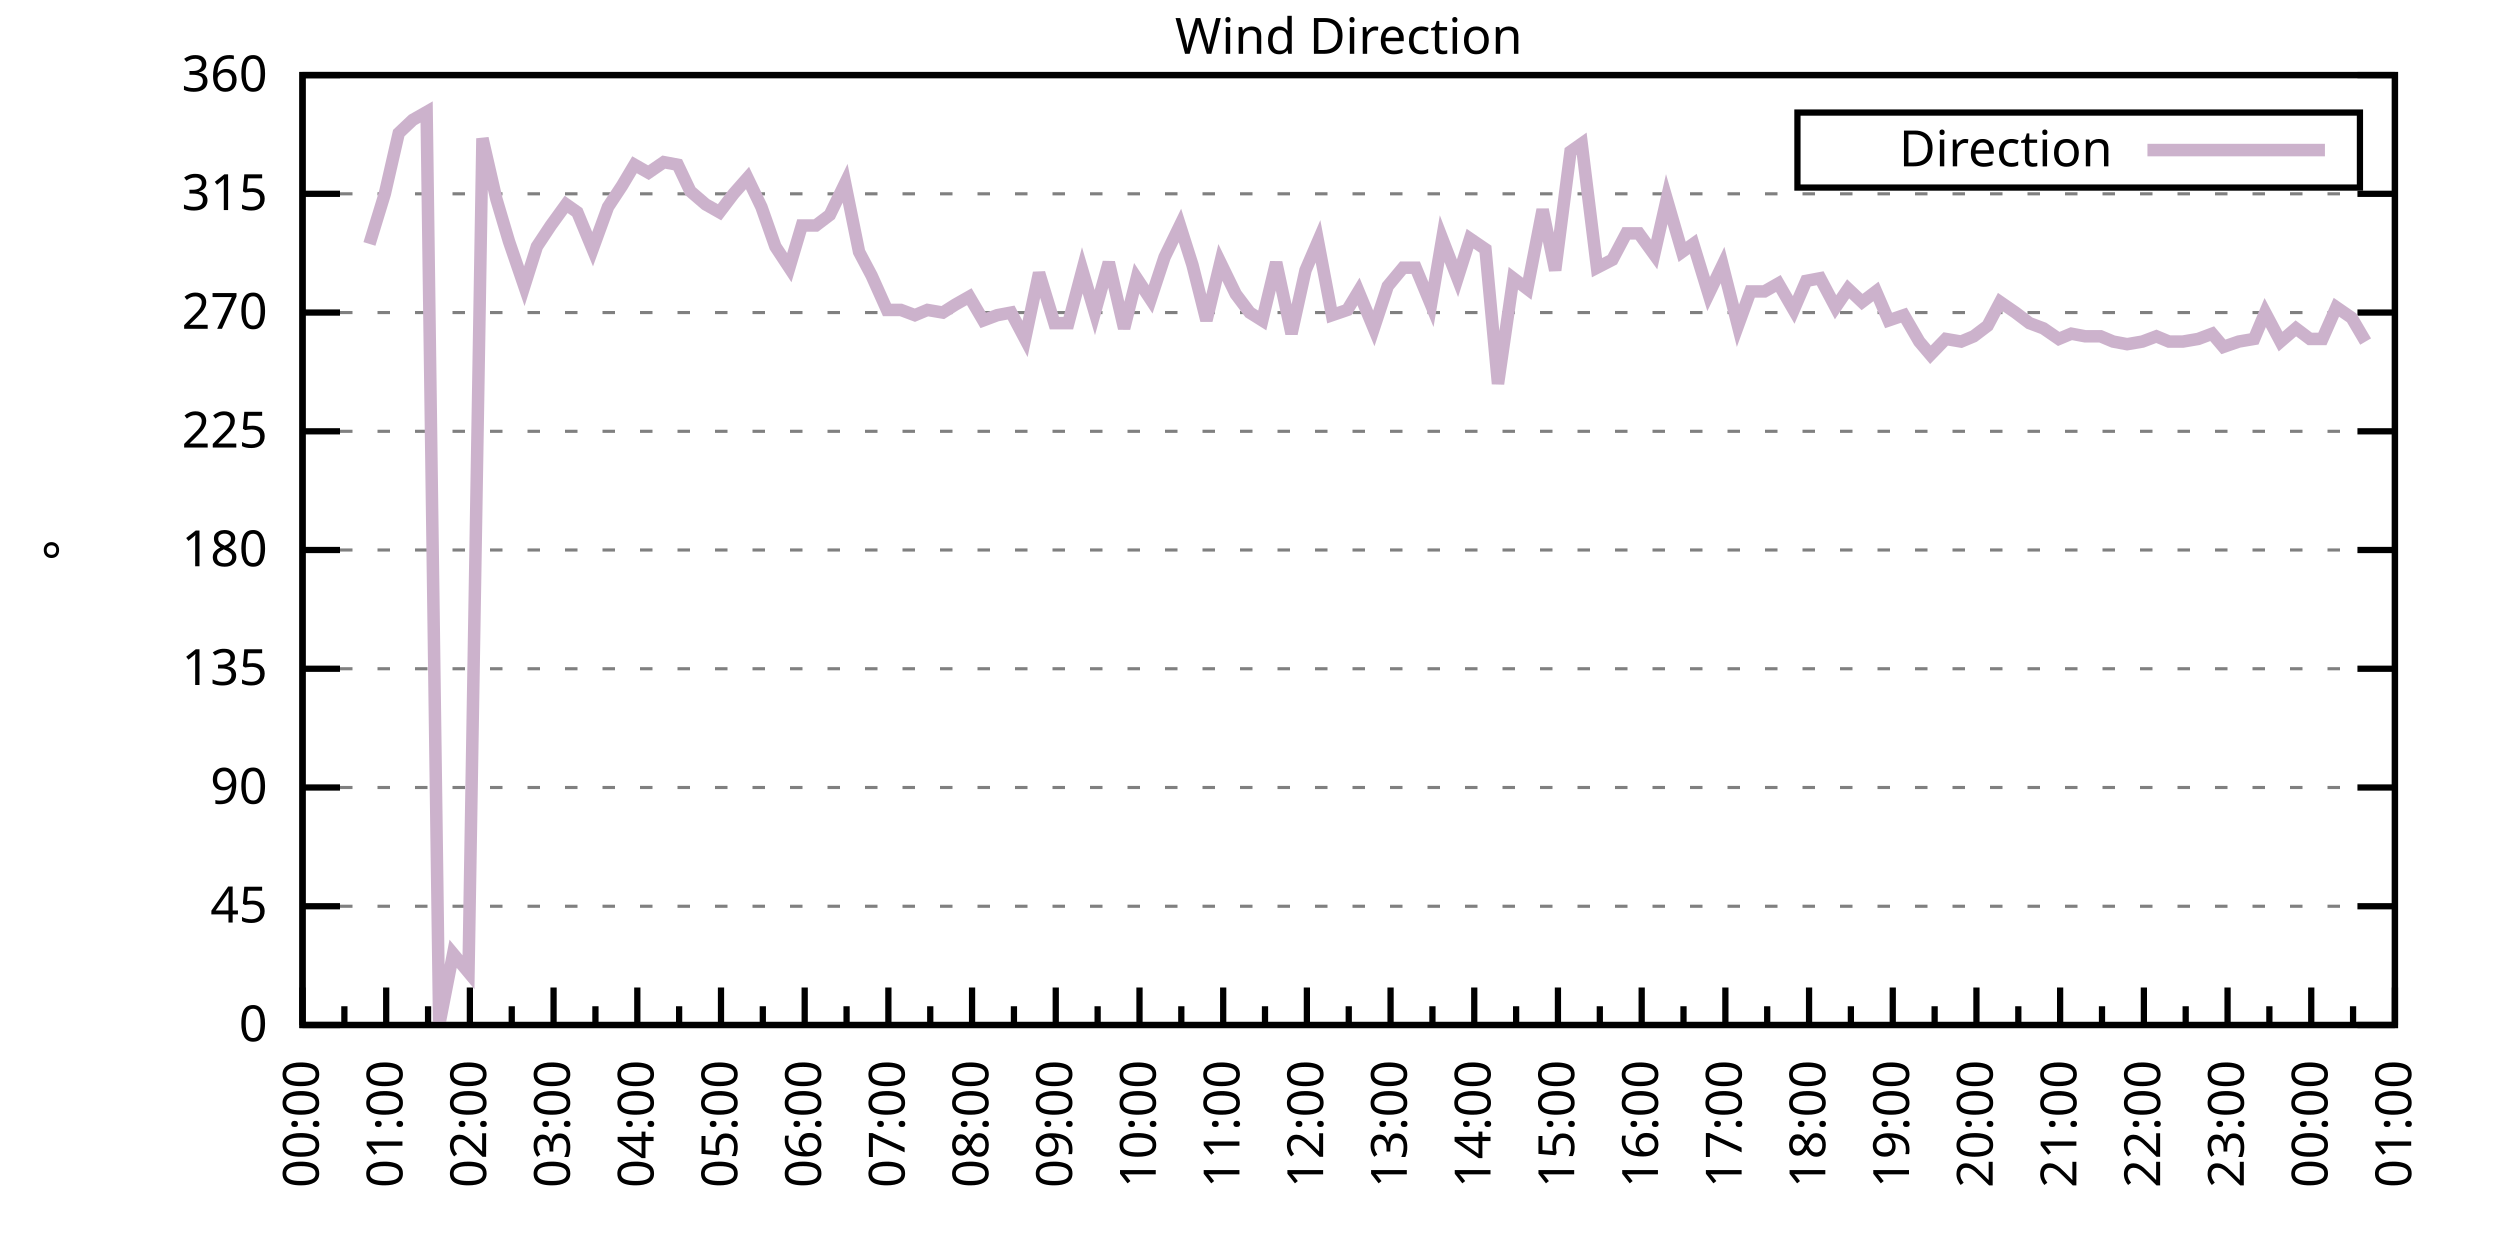
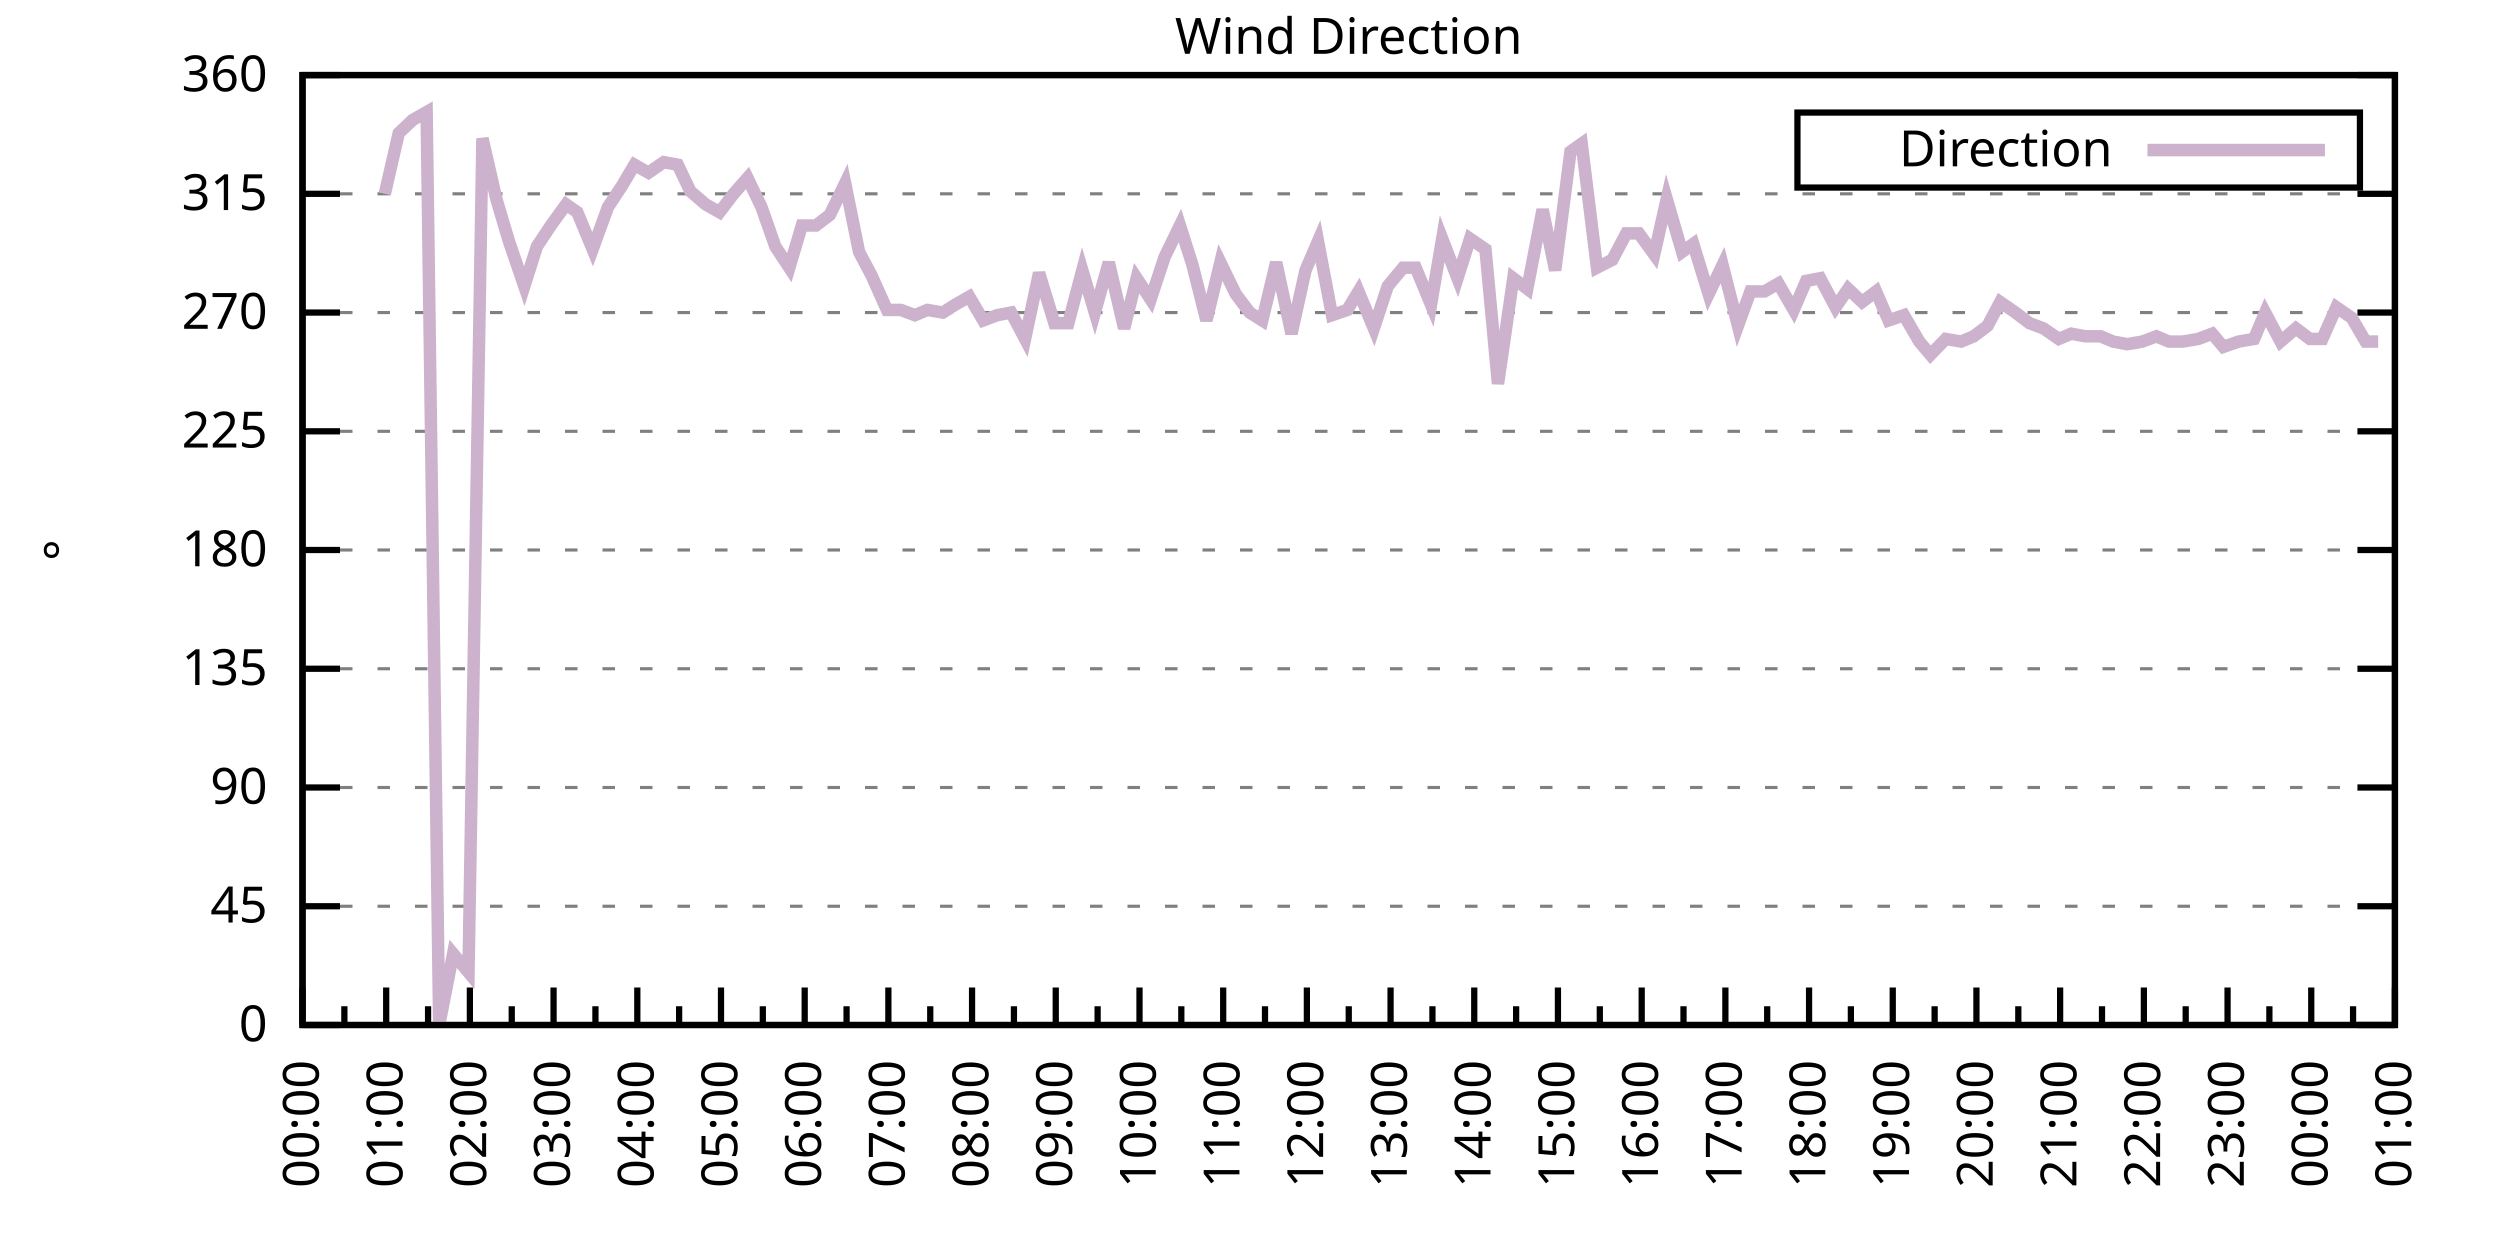
<svg xmlns="http://www.w3.org/2000/svg" xmlns:xlink="http://www.w3.org/1999/xlink" width="400" height="200" viewBox="0 0 400 200">
  <g id="gnuplot_canvas">
    <rect x="0" y="0" width="400" height="200" fill="none" />
    <defs>
      <circle id="gpDot" r="0.5" stroke-width="0.5" stroke="currentColor" />
      <path id="gpPt0" stroke-width="0.333" stroke="currentColor" d="M-1,0 h2 M0,-1 v2" />
      <path id="gpPt1" stroke-width="0.333" stroke="currentColor" d="M-1,-1 L1,1 M1,-1 L-1,1" />
      <path id="gpPt2" stroke-width="0.333" stroke="currentColor" d="M-1,0 L1,0 M0,-1 L0,1 M-1,-1 L1,1 M-1,1 L1,-1" />
      <rect id="gpPt3" stroke-width="0.333" stroke="currentColor" x="-1" y="-1" width="2" height="2" />
      <rect id="gpPt4" stroke-width="0.333" stroke="currentColor" fill="currentColor" x="-1" y="-1" width="2" height="2" />
      <circle id="gpPt5" stroke-width="0.333" stroke="currentColor" cx="0" cy="0" r="1" />
      <use xlink:href="#gpPt5" id="gpPt6" fill="currentColor" stroke="none" />
      <path id="gpPt7" stroke-width="0.333" stroke="currentColor" d="M0,-1.33 L-1.33,0.67 L1.33,0.67 z" />
      <use xlink:href="#gpPt7" id="gpPt8" fill="currentColor" stroke="none" />
      <use xlink:href="#gpPt7" id="gpPt9" stroke="currentColor" transform="rotate(180)" />
      <use xlink:href="#gpPt9" id="gpPt10" fill="currentColor" stroke="none" />
      <use xlink:href="#gpPt3" id="gpPt11" stroke="currentColor" transform="rotate(45)" />
      <use xlink:href="#gpPt11" id="gpPt12" fill="currentColor" stroke="none" />
      <path id="gpPt13" stroke-width="0.333" stroke="currentColor" d="M0,1.330 L1.265,0.411 L0.782,-1.067 L-0.782,-1.076 L-1.265,0.411 z" />
      <use xlink:href="#gpPt13" id="gpPt14" fill="currentColor" stroke="none" />
      <filter id="textbox" filterUnits="objectBoundingBox" x="0" y="0" height="1" width="1">
        <feFlood flood-color="white" flood-opacity="1" result="bgnd" />
        <feComposite in="SourceGraphic" in2="bgnd" operator="atop" />
      </filter>
      <filter id="greybox" filterUnits="objectBoundingBox" x="0" y="0" height="1" width="1">
        <feFlood flood-color="lightgrey" flood-opacity="1" result="grey" />
        <feComposite in="SourceGraphic" in2="grey" operator="atop" />
      </filter>
    </defs>
    <g fill="none" color="white" stroke="currentColor" stroke-width="1.00" stroke-linecap="butt" stroke-linejoin="miter">
</g>
    <g fill="none" color="black" stroke="currentColor" stroke-width="1.00" stroke-linecap="butt" stroke-linejoin="miter">
      <g stroke="none" shape-rendering="crispEdges">
        <polygon fill="rgb(255, 255, 255)" points="48.40,164.00 383.18,164.00 383.18,12.02 48.40,12.02 " />
      </g>
    </g>
    <g fill="none" color="black" stroke="currentColor" stroke-width="1.00" stroke-linecap="butt" stroke-linejoin="miter">
</g>
    <g fill="none" color="black" stroke="black" stroke-width="0.50" stroke-linecap="butt" stroke-linejoin="miter">
</g>
    <g fill="none" color="gray" stroke="currentColor" stroke-width="0.50" stroke-linecap="butt" stroke-linejoin="miter">
      <path stroke="gray" stroke-dasharray="2,4" class="gridline" d="M48.40,164.00 L383.19,164.00  " />
    </g>
    <g fill="none" color="gray" stroke="gray" stroke-width="1.00" stroke-linecap="butt" stroke-linejoin="miter">
</g>
    <g fill="none" color="black" stroke="currentColor" stroke-width="1.00" stroke-linecap="butt" stroke-linejoin="miter">
      <path stroke="black" d="M48.40,164.00 L54.40,164.00 M383.19,164.00 L377.19,164.00  " />
      <g transform="translate(42.80,166.60)" stroke="none" fill="black" font-family="Sans" font-size="8.00" text-anchor="end">
        <text>
          <tspan font-family="Sans"> 0</tspan>
        </text>
      </g>
    </g>
    <g fill="none" color="black" stroke="currentColor" stroke-width="1.00" stroke-linecap="butt" stroke-linejoin="miter">
</g>
    <g fill="none" color="black" stroke="black" stroke-width="0.50" stroke-linecap="butt" stroke-linejoin="miter">
</g>
    <g fill="none" color="gray" stroke="currentColor" stroke-width="0.50" stroke-linecap="butt" stroke-linejoin="miter">
      <path stroke="gray" stroke-dasharray="2,4" class="gridline" d="M48.40,145.00 L383.19,145.00  " />
    </g>
    <g fill="none" color="gray" stroke="gray" stroke-width="1.00" stroke-linecap="butt" stroke-linejoin="miter">
</g>
    <g fill="none" color="black" stroke="currentColor" stroke-width="1.00" stroke-linecap="butt" stroke-linejoin="miter">
      <path stroke="black" d="M48.40,145.00 L54.40,145.00 M383.19,145.00 L377.19,145.00  " />
      <g transform="translate(42.80,147.60)" stroke="none" fill="black" font-family="Sans" font-size="8.00" text-anchor="end">
        <text>
          <tspan font-family="Sans"> 45</tspan>
        </text>
      </g>
    </g>
    <g fill="none" color="black" stroke="currentColor" stroke-width="1.00" stroke-linecap="butt" stroke-linejoin="miter">
</g>
    <g fill="none" color="black" stroke="black" stroke-width="0.50" stroke-linecap="butt" stroke-linejoin="miter">
</g>
    <g fill="none" color="gray" stroke="currentColor" stroke-width="0.50" stroke-linecap="butt" stroke-linejoin="miter">
      <path stroke="gray" stroke-dasharray="2,4" class="gridline" d="M48.40,126.00 L383.19,126.00  " />
    </g>
    <g fill="none" color="gray" stroke="gray" stroke-width="1.00" stroke-linecap="butt" stroke-linejoin="miter">
</g>
    <g fill="none" color="black" stroke="currentColor" stroke-width="1.00" stroke-linecap="butt" stroke-linejoin="miter">
      <path stroke="black" d="M48.40,126.00 L54.40,126.00 M383.19,126.00 L377.19,126.00  " />
      <g transform="translate(42.80,128.60)" stroke="none" fill="black" font-family="Sans" font-size="8.00" text-anchor="end">
        <text>
          <tspan font-family="Sans"> 90</tspan>
        </text>
      </g>
    </g>
    <g fill="none" color="black" stroke="currentColor" stroke-width="1.00" stroke-linecap="butt" stroke-linejoin="miter">
</g>
    <g fill="none" color="black" stroke="black" stroke-width="0.50" stroke-linecap="butt" stroke-linejoin="miter">
</g>
    <g fill="none" color="gray" stroke="currentColor" stroke-width="0.50" stroke-linecap="butt" stroke-linejoin="miter">
      <path stroke="gray" stroke-dasharray="2,4" class="gridline" d="M48.40,107.00 L383.19,107.00  " />
    </g>
    <g fill="none" color="gray" stroke="gray" stroke-width="1.00" stroke-linecap="butt" stroke-linejoin="miter">
</g>
    <g fill="none" color="black" stroke="currentColor" stroke-width="1.00" stroke-linecap="butt" stroke-linejoin="miter">
      <path stroke="black" d="M48.40,107.00 L54.40,107.00 M383.19,107.00 L377.19,107.00  " />
      <g transform="translate(42.80,109.60)" stroke="none" fill="black" font-family="Sans" font-size="8.00" text-anchor="end">
        <text>
          <tspan font-family="Sans"> 135</tspan>
        </text>
      </g>
    </g>
    <g fill="none" color="black" stroke="currentColor" stroke-width="1.00" stroke-linecap="butt" stroke-linejoin="miter">
</g>
    <g fill="none" color="black" stroke="black" stroke-width="0.50" stroke-linecap="butt" stroke-linejoin="miter">
</g>
    <g fill="none" color="gray" stroke="currentColor" stroke-width="0.50" stroke-linecap="butt" stroke-linejoin="miter">
      <path stroke="gray" stroke-dasharray="2,4" class="gridline" d="M48.40,88.00 L383.19,88.00  " />
    </g>
    <g fill="none" color="gray" stroke="gray" stroke-width="1.00" stroke-linecap="butt" stroke-linejoin="miter">
</g>
    <g fill="none" color="black" stroke="currentColor" stroke-width="1.00" stroke-linecap="butt" stroke-linejoin="miter">
      <path stroke="black" d="M48.40,88.00 L54.40,88.00 M383.19,88.00 L377.19,88.00  " />
      <g transform="translate(42.80,90.60)" stroke="none" fill="black" font-family="Sans" font-size="8.00" text-anchor="end">
        <text>
          <tspan font-family="Sans"> 180</tspan>
        </text>
      </g>
    </g>
    <g fill="none" color="black" stroke="currentColor" stroke-width="1.00" stroke-linecap="butt" stroke-linejoin="miter">
</g>
    <g fill="none" color="black" stroke="black" stroke-width="0.50" stroke-linecap="butt" stroke-linejoin="miter">
</g>
    <g fill="none" color="gray" stroke="currentColor" stroke-width="0.50" stroke-linecap="butt" stroke-linejoin="miter">
      <path stroke="gray" stroke-dasharray="2,4" class="gridline" d="M48.40,69.01 L383.19,69.01  " />
    </g>
    <g fill="none" color="gray" stroke="gray" stroke-width="1.00" stroke-linecap="butt" stroke-linejoin="miter">
</g>
    <g fill="none" color="black" stroke="currentColor" stroke-width="1.00" stroke-linecap="butt" stroke-linejoin="miter">
      <path stroke="black" d="M48.40,69.01 L54.40,69.01 M383.19,69.01 L377.19,69.01  " />
      <g transform="translate(42.80,71.61)" stroke="none" fill="black" font-family="Sans" font-size="8.00" text-anchor="end">
        <text>
          <tspan font-family="Sans"> 225</tspan>
        </text>
      </g>
    </g>
    <g fill="none" color="black" stroke="currentColor" stroke-width="1.00" stroke-linecap="butt" stroke-linejoin="miter">
</g>
    <g fill="none" color="black" stroke="black" stroke-width="0.50" stroke-linecap="butt" stroke-linejoin="miter">
</g>
    <g fill="none" color="gray" stroke="currentColor" stroke-width="0.50" stroke-linecap="butt" stroke-linejoin="miter">
      <path stroke="gray" stroke-dasharray="2,4" class="gridline" d="M48.40,50.01 L383.19,50.01  " />
    </g>
    <g fill="none" color="gray" stroke="gray" stroke-width="1.00" stroke-linecap="butt" stroke-linejoin="miter">
</g>
    <g fill="none" color="black" stroke="currentColor" stroke-width="1.00" stroke-linecap="butt" stroke-linejoin="miter">
      <path stroke="black" d="M48.40,50.01 L54.40,50.01 M383.19,50.01 L377.19,50.01  " />
      <g transform="translate(42.80,52.61)" stroke="none" fill="black" font-family="Sans" font-size="8.00" text-anchor="end">
        <text>
          <tspan font-family="Sans"> 270</tspan>
        </text>
      </g>
    </g>
    <g fill="none" color="black" stroke="currentColor" stroke-width="1.00" stroke-linecap="butt" stroke-linejoin="miter">
</g>
    <g fill="none" color="black" stroke="black" stroke-width="0.50" stroke-linecap="butt" stroke-linejoin="miter">
</g>
    <g fill="none" color="gray" stroke="currentColor" stroke-width="0.50" stroke-linecap="butt" stroke-linejoin="miter">
      <path stroke="gray" stroke-dasharray="2,4" class="gridline" d="M48.40,31.01 L383.19,31.01  " />
    </g>
    <g fill="none" color="gray" stroke="gray" stroke-width="1.00" stroke-linecap="butt" stroke-linejoin="miter">
</g>
    <g fill="none" color="black" stroke="currentColor" stroke-width="1.00" stroke-linecap="butt" stroke-linejoin="miter">
      <path stroke="black" d="M48.40,31.01 L54.40,31.01 M383.19,31.01 L377.19,31.01  " />
      <g transform="translate(42.80,33.61)" stroke="none" fill="black" font-family="Sans" font-size="8.00" text-anchor="end">
        <text>
          <tspan font-family="Sans"> 315</tspan>
        </text>
      </g>
    </g>
    <g fill="none" color="black" stroke="currentColor" stroke-width="1.00" stroke-linecap="butt" stroke-linejoin="miter">
</g>
    <g fill="none" color="black" stroke="black" stroke-width="0.50" stroke-linecap="butt" stroke-linejoin="miter">
</g>
    <g fill="none" color="gray" stroke="currentColor" stroke-width="0.50" stroke-linecap="butt" stroke-linejoin="miter">
      <path stroke="gray" stroke-dasharray="2,4" class="gridline" d="M48.40,12.01 L383.19,12.01  " />
    </g>
    <g fill="none" color="gray" stroke="gray" stroke-width="1.00" stroke-linecap="butt" stroke-linejoin="miter">
</g>
    <g fill="none" color="black" stroke="currentColor" stroke-width="1.00" stroke-linecap="butt" stroke-linejoin="miter">
      <path stroke="black" d="M48.40,12.01 L54.40,12.01 M383.19,12.01 L377.19,12.01  " />
      <g transform="translate(42.80,14.61)" stroke="none" fill="black" font-family="Sans" font-size="8.00" text-anchor="end">
        <text>
          <tspan font-family="Sans"> 360</tspan>
        </text>
      </g>
    </g>
    <g fill="none" color="black" stroke="currentColor" stroke-width="1.00" stroke-linecap="butt" stroke-linejoin="miter">
      <path stroke="black" d="M48.40,164.00 L48.40,158.00  " />
      <g transform="translate(51.00,169.60) rotate(270)" stroke="none" fill="black" font-family="Sans" font-size="8.00" text-anchor="end">
        <text>
          <tspan font-family="Sans">00:00</tspan>
        </text>
      </g>
    </g>
    <g fill="none" color="black" stroke="currentColor" stroke-width="1.00" stroke-linecap="butt" stroke-linejoin="miter">
      <path stroke="black" d="M55.10,164.00 L55.10,161.00 M61.79,164.00 L61.79,158.00  " />
      <g transform="translate(64.39,169.60) rotate(270)" stroke="none" fill="black" font-family="Sans" font-size="8.00" text-anchor="end">
        <text>
          <tspan font-family="Sans">01:00</tspan>
        </text>
      </g>
    </g>
    <g fill="none" color="black" stroke="currentColor" stroke-width="1.00" stroke-linecap="butt" stroke-linejoin="miter">
      <path stroke="black" d="M68.49,164.00 L68.49,161.00 M75.18,164.00 L75.18,158.00  " />
      <g transform="translate(77.78,169.60) rotate(270)" stroke="none" fill="black" font-family="Sans" font-size="8.00" text-anchor="end">
        <text>
          <tspan font-family="Sans">02:00</tspan>
        </text>
      </g>
    </g>
    <g fill="none" color="black" stroke="currentColor" stroke-width="1.00" stroke-linecap="butt" stroke-linejoin="miter">
      <path stroke="black" d="M81.88,164.00 L81.88,161.00 M88.57,164.00 L88.57,158.00  " />
      <g transform="translate(91.17,169.60) rotate(270)" stroke="none" fill="black" font-family="Sans" font-size="8.00" text-anchor="end">
        <text>
          <tspan font-family="Sans">03:00</tspan>
        </text>
      </g>
    </g>
    <g fill="none" color="black" stroke="currentColor" stroke-width="1.00" stroke-linecap="butt" stroke-linejoin="miter">
      <path stroke="black" d="M95.27,164.00 L95.27,161.00 M101.97,164.00 L101.97,158.00  " />
      <g transform="translate(104.57,169.60) rotate(270)" stroke="none" fill="black" font-family="Sans" font-size="8.00" text-anchor="end">
        <text>
          <tspan font-family="Sans">04:00</tspan>
        </text>
      </g>
    </g>
    <g fill="none" color="black" stroke="currentColor" stroke-width="1.00" stroke-linecap="butt" stroke-linejoin="miter">
      <path stroke="black" d="M108.66,164.00 L108.66,161.00 M115.36,164.00 L115.36,158.00  " />
      <g transform="translate(117.96,169.60) rotate(270)" stroke="none" fill="black" font-family="Sans" font-size="8.00" text-anchor="end">
        <text>
          <tspan font-family="Sans">05:00</tspan>
        </text>
      </g>
    </g>
    <g fill="none" color="black" stroke="currentColor" stroke-width="1.00" stroke-linecap="butt" stroke-linejoin="miter">
      <path stroke="black" d="M122.05,164.00 L122.05,161.00 M128.75,164.00 L128.75,158.00  " />
      <g transform="translate(131.35,169.60) rotate(270)" stroke="none" fill="black" font-family="Sans" font-size="8.00" text-anchor="end">
        <text>
          <tspan font-family="Sans">06:00</tspan>
        </text>
      </g>
    </g>
    <g fill="none" color="black" stroke="currentColor" stroke-width="1.00" stroke-linecap="butt" stroke-linejoin="miter">
      <path stroke="black" d="M135.45,164.00 L135.45,161.00 M142.14,164.00 L142.14,158.00  " />
      <g transform="translate(144.74,169.60) rotate(270)" stroke="none" fill="black" font-family="Sans" font-size="8.00" text-anchor="end">
        <text>
          <tspan font-family="Sans">07:00</tspan>
        </text>
      </g>
    </g>
    <g fill="none" color="black" stroke="currentColor" stroke-width="1.00" stroke-linecap="butt" stroke-linejoin="miter">
      <path stroke="black" d="M148.84,164.00 L148.84,161.00 M155.53,164.00 L155.53,158.00  " />
      <g transform="translate(158.13,169.60) rotate(270)" stroke="none" fill="black" font-family="Sans" font-size="8.00" text-anchor="end">
        <text>
          <tspan font-family="Sans">08:00</tspan>
        </text>
      </g>
    </g>
    <g fill="none" color="black" stroke="currentColor" stroke-width="1.00" stroke-linecap="butt" stroke-linejoin="miter">
      <path stroke="black" d="M162.23,164.00 L162.23,161.00 M168.92,164.00 L168.92,158.00  " />
      <g transform="translate(171.52,169.60) rotate(270)" stroke="none" fill="black" font-family="Sans" font-size="8.00" text-anchor="end">
        <text>
          <tspan font-family="Sans">09:00</tspan>
        </text>
      </g>
    </g>
    <g fill="none" color="black" stroke="currentColor" stroke-width="1.00" stroke-linecap="butt" stroke-linejoin="miter">
      <path stroke="black" d="M175.62,164.00 L175.62,161.00 M182.32,164.00 L182.32,158.00  " />
      <g transform="translate(184.92,169.60) rotate(270)" stroke="none" fill="black" font-family="Sans" font-size="8.00" text-anchor="end">
        <text>
          <tspan font-family="Sans">10:00</tspan>
        </text>
      </g>
    </g>
    <g fill="none" color="black" stroke="currentColor" stroke-width="1.00" stroke-linecap="butt" stroke-linejoin="miter">
      <path stroke="black" d="M189.01,164.00 L189.01,161.00 M195.71,164.00 L195.71,158.00  " />
      <g transform="translate(198.31,169.60) rotate(270)" stroke="none" fill="black" font-family="Sans" font-size="8.00" text-anchor="end">
        <text>
          <tspan font-family="Sans">11:00</tspan>
        </text>
      </g>
    </g>
    <g fill="none" color="black" stroke="currentColor" stroke-width="1.00" stroke-linecap="butt" stroke-linejoin="miter">
      <path stroke="black" d="M202.40,164.00 L202.40,161.00 M209.10,164.00 L209.10,158.00  " />
      <g transform="translate(211.70,169.60) rotate(270)" stroke="none" fill="black" font-family="Sans" font-size="8.00" text-anchor="end">
        <text>
          <tspan font-family="Sans">12:00</tspan>
        </text>
      </g>
    </g>
    <g fill="none" color="black" stroke="currentColor" stroke-width="1.00" stroke-linecap="butt" stroke-linejoin="miter">
      <path stroke="black" d="M215.80,164.00 L215.80,161.00 M222.49,164.00 L222.49,158.00  " />
      <g transform="translate(225.09,169.60) rotate(270)" stroke="none" fill="black" font-family="Sans" font-size="8.00" text-anchor="end">
        <text>
          <tspan font-family="Sans">13:00</tspan>
        </text>
      </g>
    </g>
    <g fill="none" color="black" stroke="currentColor" stroke-width="1.00" stroke-linecap="butt" stroke-linejoin="miter">
      <path stroke="black" d="M229.19,164.00 L229.19,161.00 M235.88,164.00 L235.88,158.00  " />
      <g transform="translate(238.48,169.60) rotate(270)" stroke="none" fill="black" font-family="Sans" font-size="8.00" text-anchor="end">
        <text>
          <tspan font-family="Sans">14:00</tspan>
        </text>
      </g>
    </g>
    <g fill="none" color="black" stroke="currentColor" stroke-width="1.00" stroke-linecap="butt" stroke-linejoin="miter">
      <path stroke="black" d="M242.58,164.00 L242.58,161.00 M249.27,164.00 L249.27,158.00  " />
      <g transform="translate(251.87,169.60) rotate(270)" stroke="none" fill="black" font-family="Sans" font-size="8.00" text-anchor="end">
        <text>
          <tspan font-family="Sans">15:00</tspan>
        </text>
      </g>
    </g>
    <g fill="none" color="black" stroke="currentColor" stroke-width="1.00" stroke-linecap="butt" stroke-linejoin="miter">
      <path stroke="black" d="M255.97,164.00 L255.97,161.00 M262.67,164.00 L262.67,158.00  " />
      <g transform="translate(265.27,169.60) rotate(270)" stroke="none" fill="black" font-family="Sans" font-size="8.00" text-anchor="end">
        <text>
          <tspan font-family="Sans">16:00</tspan>
        </text>
      </g>
    </g>
    <g fill="none" color="black" stroke="currentColor" stroke-width="1.00" stroke-linecap="butt" stroke-linejoin="miter">
      <path stroke="black" d="M269.36,164.00 L269.36,161.00 M276.06,164.00 L276.06,158.00  " />
      <g transform="translate(278.66,169.60) rotate(270)" stroke="none" fill="black" font-family="Sans" font-size="8.00" text-anchor="end">
        <text>
          <tspan font-family="Sans">17:00</tspan>
        </text>
      </g>
    </g>
    <g fill="none" color="black" stroke="currentColor" stroke-width="1.00" stroke-linecap="butt" stroke-linejoin="miter">
      <path stroke="black" d="M282.75,164.00 L282.75,161.00 M289.45,164.00 L289.45,158.00  " />
      <g transform="translate(292.05,169.60) rotate(270)" stroke="none" fill="black" font-family="Sans" font-size="8.00" text-anchor="end">
        <text>
          <tspan font-family="Sans">18:00</tspan>
        </text>
      </g>
    </g>
    <g fill="none" color="black" stroke="currentColor" stroke-width="1.00" stroke-linecap="butt" stroke-linejoin="miter">
      <path stroke="black" d="M296.14,164.00 L296.14,161.00 M302.84,164.00 L302.84,158.00  " />
      <g transform="translate(305.44,169.60) rotate(270)" stroke="none" fill="black" font-family="Sans" font-size="8.00" text-anchor="end">
        <text>
          <tspan font-family="Sans">19:00</tspan>
        </text>
      </g>
    </g>
    <g fill="none" color="black" stroke="currentColor" stroke-width="1.00" stroke-linecap="butt" stroke-linejoin="miter">
      <path stroke="black" d="M309.54,164.00 L309.54,161.00 M316.23,164.00 L316.23,158.00  " />
      <g transform="translate(318.83,169.60) rotate(270)" stroke="none" fill="black" font-family="Sans" font-size="8.00" text-anchor="end">
        <text>
          <tspan font-family="Sans">20:00</tspan>
        </text>
      </g>
    </g>
    <g fill="none" color="black" stroke="currentColor" stroke-width="1.00" stroke-linecap="butt" stroke-linejoin="miter">
      <path stroke="black" d="M322.93,164.00 L322.93,161.00 M329.62,164.00 L329.62,158.00  " />
      <g transform="translate(332.22,169.60) rotate(270)" stroke="none" fill="black" font-family="Sans" font-size="8.00" text-anchor="end">
        <text>
          <tspan font-family="Sans">21:00</tspan>
        </text>
      </g>
    </g>
    <g fill="none" color="black" stroke="currentColor" stroke-width="1.00" stroke-linecap="butt" stroke-linejoin="miter">
      <path stroke="black" d="M336.32,164.00 L336.32,161.00 M343.02,164.00 L343.02,158.00  " />
      <g transform="translate(345.62,169.60) rotate(270)" stroke="none" fill="black" font-family="Sans" font-size="8.00" text-anchor="end">
        <text>
          <tspan font-family="Sans">22:00</tspan>
        </text>
      </g>
    </g>
    <g fill="none" color="black" stroke="currentColor" stroke-width="1.00" stroke-linecap="butt" stroke-linejoin="miter">
      <path stroke="black" d="M349.71,164.00 L349.71,161.00 M356.41,164.00 L356.41,158.00  " />
      <g transform="translate(359.01,169.60) rotate(270)" stroke="none" fill="black" font-family="Sans" font-size="8.00" text-anchor="end">
        <text>
          <tspan font-family="Sans">23:00</tspan>
        </text>
      </g>
    </g>
    <g fill="none" color="black" stroke="currentColor" stroke-width="1.00" stroke-linecap="butt" stroke-linejoin="miter">
      <path stroke="black" d="M363.10,164.00 L363.10,161.00 M369.80,164.00 L369.80,158.00  " />
      <g transform="translate(372.40,169.60) rotate(270)" stroke="none" fill="black" font-family="Sans" font-size="8.00" text-anchor="end">
        <text>
          <tspan font-family="Sans">00:00</tspan>
        </text>
      </g>
    </g>
    <g fill="none" color="black" stroke="currentColor" stroke-width="1.00" stroke-linecap="butt" stroke-linejoin="miter">
      <path stroke="black" d="M376.49,164.00 L376.49,161.00 M383.19,164.00 L383.19,158.00  " />
      <g transform="translate(385.79,169.60) rotate(270)" stroke="none" fill="black" font-family="Sans" font-size="8.00" text-anchor="end">
        <text>
          <tspan font-family="Sans">01:00</tspan>
        </text>
      </g>
    </g>
    <g fill="none" color="black" stroke="currentColor" stroke-width="1.00" stroke-linecap="butt" stroke-linejoin="miter">
</g>
    <g fill="none" color="black" stroke="currentColor" stroke-width="1.00" stroke-linecap="butt" stroke-linejoin="miter">
      <path stroke="black" d="M48.40,12.01 L48.40,164.00 L383.19,164.00 L383.19,12.01 L48.40,12.01 Z  " />
    </g>
    <g fill="none" color="black" stroke="currentColor" stroke-width="1.00" stroke-linecap="butt" stroke-linejoin="miter">
      <g transform="translate(12.80,88.01) rotate(270)" stroke="none" fill="black" font-family="Sans" font-size="8.00" text-anchor="middle">
        <text>
          <tspan font-family="Sans">°</tspan>
        </text>
      </g>
    </g>
    <g fill="none" color="black" stroke="currentColor" stroke-width="1.00" stroke-linecap="butt" stroke-linejoin="miter">
</g>
    <g fill="none" color="black" stroke="currentColor" stroke-width="1.00" stroke-linecap="butt" stroke-linejoin="miter">
      <path stroke="black" d="M287.59,30.01 L287.59,18.01 L377.59,18.01 L377.59,30.01 L287.59,30.01 Z  " />
    </g>
    <g id="Wind_direction_plot_1">
      <g fill="none" color="white" stroke="black" stroke-width="2.00" stroke-linecap="butt" stroke-linejoin="miter">
</g>
      <g fill="none" color="black" stroke="currentColor" stroke-width="2.00" stroke-linecap="butt" stroke-linejoin="miter">
        <g transform="translate(337.99,26.61)" stroke="none" fill="black" font-family="Sans" font-size="8.00" text-anchor="end">
          <text>
            <tspan font-family="Sans">Direction</tspan>
          </text>
        </g>
      </g>
      <g fill="none" color="black" stroke="currentColor" stroke-width="2.00" stroke-linecap="butt" stroke-linejoin="miter">
-         <path stroke="rgb(204, 178, 204)" d="M343.59,24.01 L371.99,24.01 M59.11,39.03 L61.57,31.01 L63.80,21.30 L66.03,19.19 L68.26,17.92 L70.27,164.00   L72.50,152.60 L74.96,155.56 L77.19,22.14 L79.42,31.85 L81.43,38.61 L83.89,45.79 L85.90,39.45 L88.13,36.08   L90.58,32.70 L92.37,33.96 L94.82,39.87 L97.28,33.12 L99.51,29.74 L101.52,26.36 L103.75,27.63 L106.21,25.94   L108.44,26.36 L110.45,30.59 L112.90,32.70 L115.13,33.96 L117.37,31.01 L119.60,28.48 L121.83,33.12 L124.06,39.45   L126.29,42.83 L128.30,36.08 L130.54,36.08 L132.77,34.39 L135.22,29.32 L137.45,40.30 L139.46,44.10 L141.92,49.59   L144.15,49.59 L146.38,50.43 L148.39,49.59 L150.85,50.01 L152.85,48.74 L155.09,47.47 L157.32,51.27 L159.55,50.43   L161.78,50.01 L164.01,54.23 L166.25,43.67 L168.70,51.70 L170.93,51.70 L173.17,43.25 L175.17,50.01 L177.41,41.99   L179.86,52.54 L181.87,44.52 L184.10,47.90 L186.33,41.14 L188.79,36.08 L190.80,42.41 L193.03,51.27 L195.26,41.99   L197.72,47.05 L199.95,50.01 L201.96,51.27 L204.19,41.99 L206.64,53.39 L208.88,43.25 L210.88,38.61 L213.12,50.43   L215.57,49.59 L217.36,46.63 L219.81,52.54 L222.04,45.79 L224.50,42.83 L226.51,42.83 L228.96,48.74 L230.75,38.19   L233.20,44.52 L235.21,38.19 L237.67,39.87 L239.68,61.41 L242.13,44.52 L244.36,46.21 L246.82,33.54 L248.83,43.25   L251.28,24.25 L253.07,22.99 L255.52,42.83 L257.98,41.56 L260.21,37.34 L262.22,37.34 L264.67,40.72 L266.68,31.85   L269.14,40.30 L270.92,39.03 L273.38,47.05 L275.61,42.41 L278.07,52.12 L280.07,46.63 L282.31,46.63 L284.54,45.36   L286.99,49.59 L289.00,44.94 L291.23,44.52 L293.69,49.16 L295.70,46.21 L297.93,48.32 L300.16,46.63 L302.17,51.27   L304.63,50.43 L307.08,54.65 L308.87,56.76 L311.32,54.23 L313.78,54.65 L315.79,53.81 L318.02,52.12 L320.03,48.32   L322.48,50.01 L324.71,51.70 L326.95,52.54 L329.40,54.23 L331.41,53.39 L333.64,53.81 L336.10,53.81 L338.10,54.65   L340.34,55.07 L342.79,54.65 L345.02,53.81 L347.03,54.65 L349.26,54.65 L351.72,54.23 L353.95,53.39 L355.74,55.50   L358.19,54.65 L360.65,54.23 L362.43,50.01 L364.89,54.65 L367.34,52.54 L369.58,54.23 L371.58,54.23 L373.82,49.16   L376.27,50.85 L378.50,54.65  " />
+         <path stroke="rgb(204, 178, 204)" d="M343.59,24.01 L371.99,24.01 M61.57,31.01 L63.80,21.30 L66.03,19.19 L68.26,17.92 L70.27,164.00 L72.50,152.60   L74.96,155.56 L77.19,22.14 L79.42,31.85 L81.43,38.61 L83.89,45.79 L85.90,39.45 L88.13,36.08 L90.58,32.70   L92.37,33.96 L94.82,39.87 L97.28,33.12 L99.51,29.74 L101.52,26.36 L103.75,27.63 L106.21,25.94 L108.44,26.36   L110.45,30.59 L112.90,32.70 L115.13,33.96 L117.37,31.01 L119.60,28.48 L121.83,33.12 L124.06,39.45 L126.29,42.83   L128.30,36.08 L130.54,36.08 L132.77,34.39 L135.22,29.32 L137.45,40.30 L139.46,44.10 L141.92,49.59 L144.15,49.59   L146.38,50.43 L148.39,49.59 L150.85,50.01 L152.85,48.74 L155.09,47.47 L157.32,51.27 L159.55,50.43 L161.78,50.01   L164.01,54.23 L166.25,43.67 L168.70,51.70 L170.93,51.70 L173.17,43.25 L175.17,50.01 L177.41,41.99 L179.86,52.54   L181.87,44.52 L184.10,47.90 L186.33,41.14 L188.79,36.08 L190.80,42.41 L193.03,51.27 L195.26,41.99 L197.72,47.05   L199.95,50.01 L201.96,51.27 L204.19,41.99 L206.64,53.39 L208.88,43.25 L210.88,38.61 L213.12,50.43 L215.57,49.59   L217.36,46.63 L219.81,52.54 L222.04,45.79 L224.50,42.83 L226.51,42.83 L228.96,48.74 L230.75,38.19 L233.20,44.52   L235.21,38.19 L237.67,39.87 L239.68,61.41 L242.13,44.52 L244.36,46.21 L246.82,33.54 L248.83,43.25 L251.28,24.25   L253.07,22.99 L255.52,42.83 L257.98,41.56 L260.21,37.34 L262.22,37.34 L264.67,40.72 L266.68,31.85 L269.14,40.30   L270.92,39.03 L273.38,47.05 L275.61,42.41 L278.07,52.12 L280.07,46.63 L282.31,46.63 L284.54,45.36 L286.99,49.59   L289.00,44.94 L291.23,44.52 L293.69,49.16 L295.70,46.21 L297.93,48.32 L300.16,46.63 L302.17,51.27 L304.63,50.43   L307.08,54.65 L308.87,56.76 L311.32,54.23 L313.78,54.65 L315.79,53.81 L318.02,52.12 L320.03,48.32 L322.48,50.01   L324.71,51.70 L326.95,52.54 L329.40,54.23 L331.41,53.39 L333.64,53.81 L336.10,53.81 L338.10,54.65 L340.34,55.07   L342.79,54.65 L345.02,53.81 L347.03,54.65 L349.26,54.65 L351.72,54.23 L353.95,53.39 L355.74,55.50 L358.19,54.65   L360.65,54.23 L362.43,50.01 L364.89,54.65 L367.34,52.54 L369.58,54.23 L371.58,54.23 L373.82,49.16 L376.27,50.85   L378.50,54.65 L380.51,54.65  " />
      </g>
    </g>
    <g fill="none" color="black" stroke="currentColor" stroke-width="2.00" stroke-linecap="butt" stroke-linejoin="miter">
</g>
    <g fill="none" color="black" stroke="black" stroke-width="1.00" stroke-linecap="butt" stroke-linejoin="miter">
</g>
    <g fill="none" color="black" stroke="currentColor" stroke-width="1.00" stroke-linecap="butt" stroke-linejoin="miter">
      <path stroke="black" d="M48.40,12.01 L48.40,164.00 L383.19,164.00 L383.19,12.01 L48.40,12.01 Z  " />
    </g>
    <g fill="none" color="black" stroke="currentColor" stroke-width="1.00" stroke-linecap="butt" stroke-linejoin="miter">
      <g transform="translate(215.79,8.61)" stroke="none" fill="black" font-family="Sans" font-size="8.00" text-anchor="middle">
        <text>
          <tspan font-family="Sans">Wind Direction</tspan>
        </text>
      </g>
    </g>
    <g fill="none" color="black" stroke="currentColor" stroke-width="1.00" stroke-linecap="butt" stroke-linejoin="miter">
</g>
  </g>
</svg>
